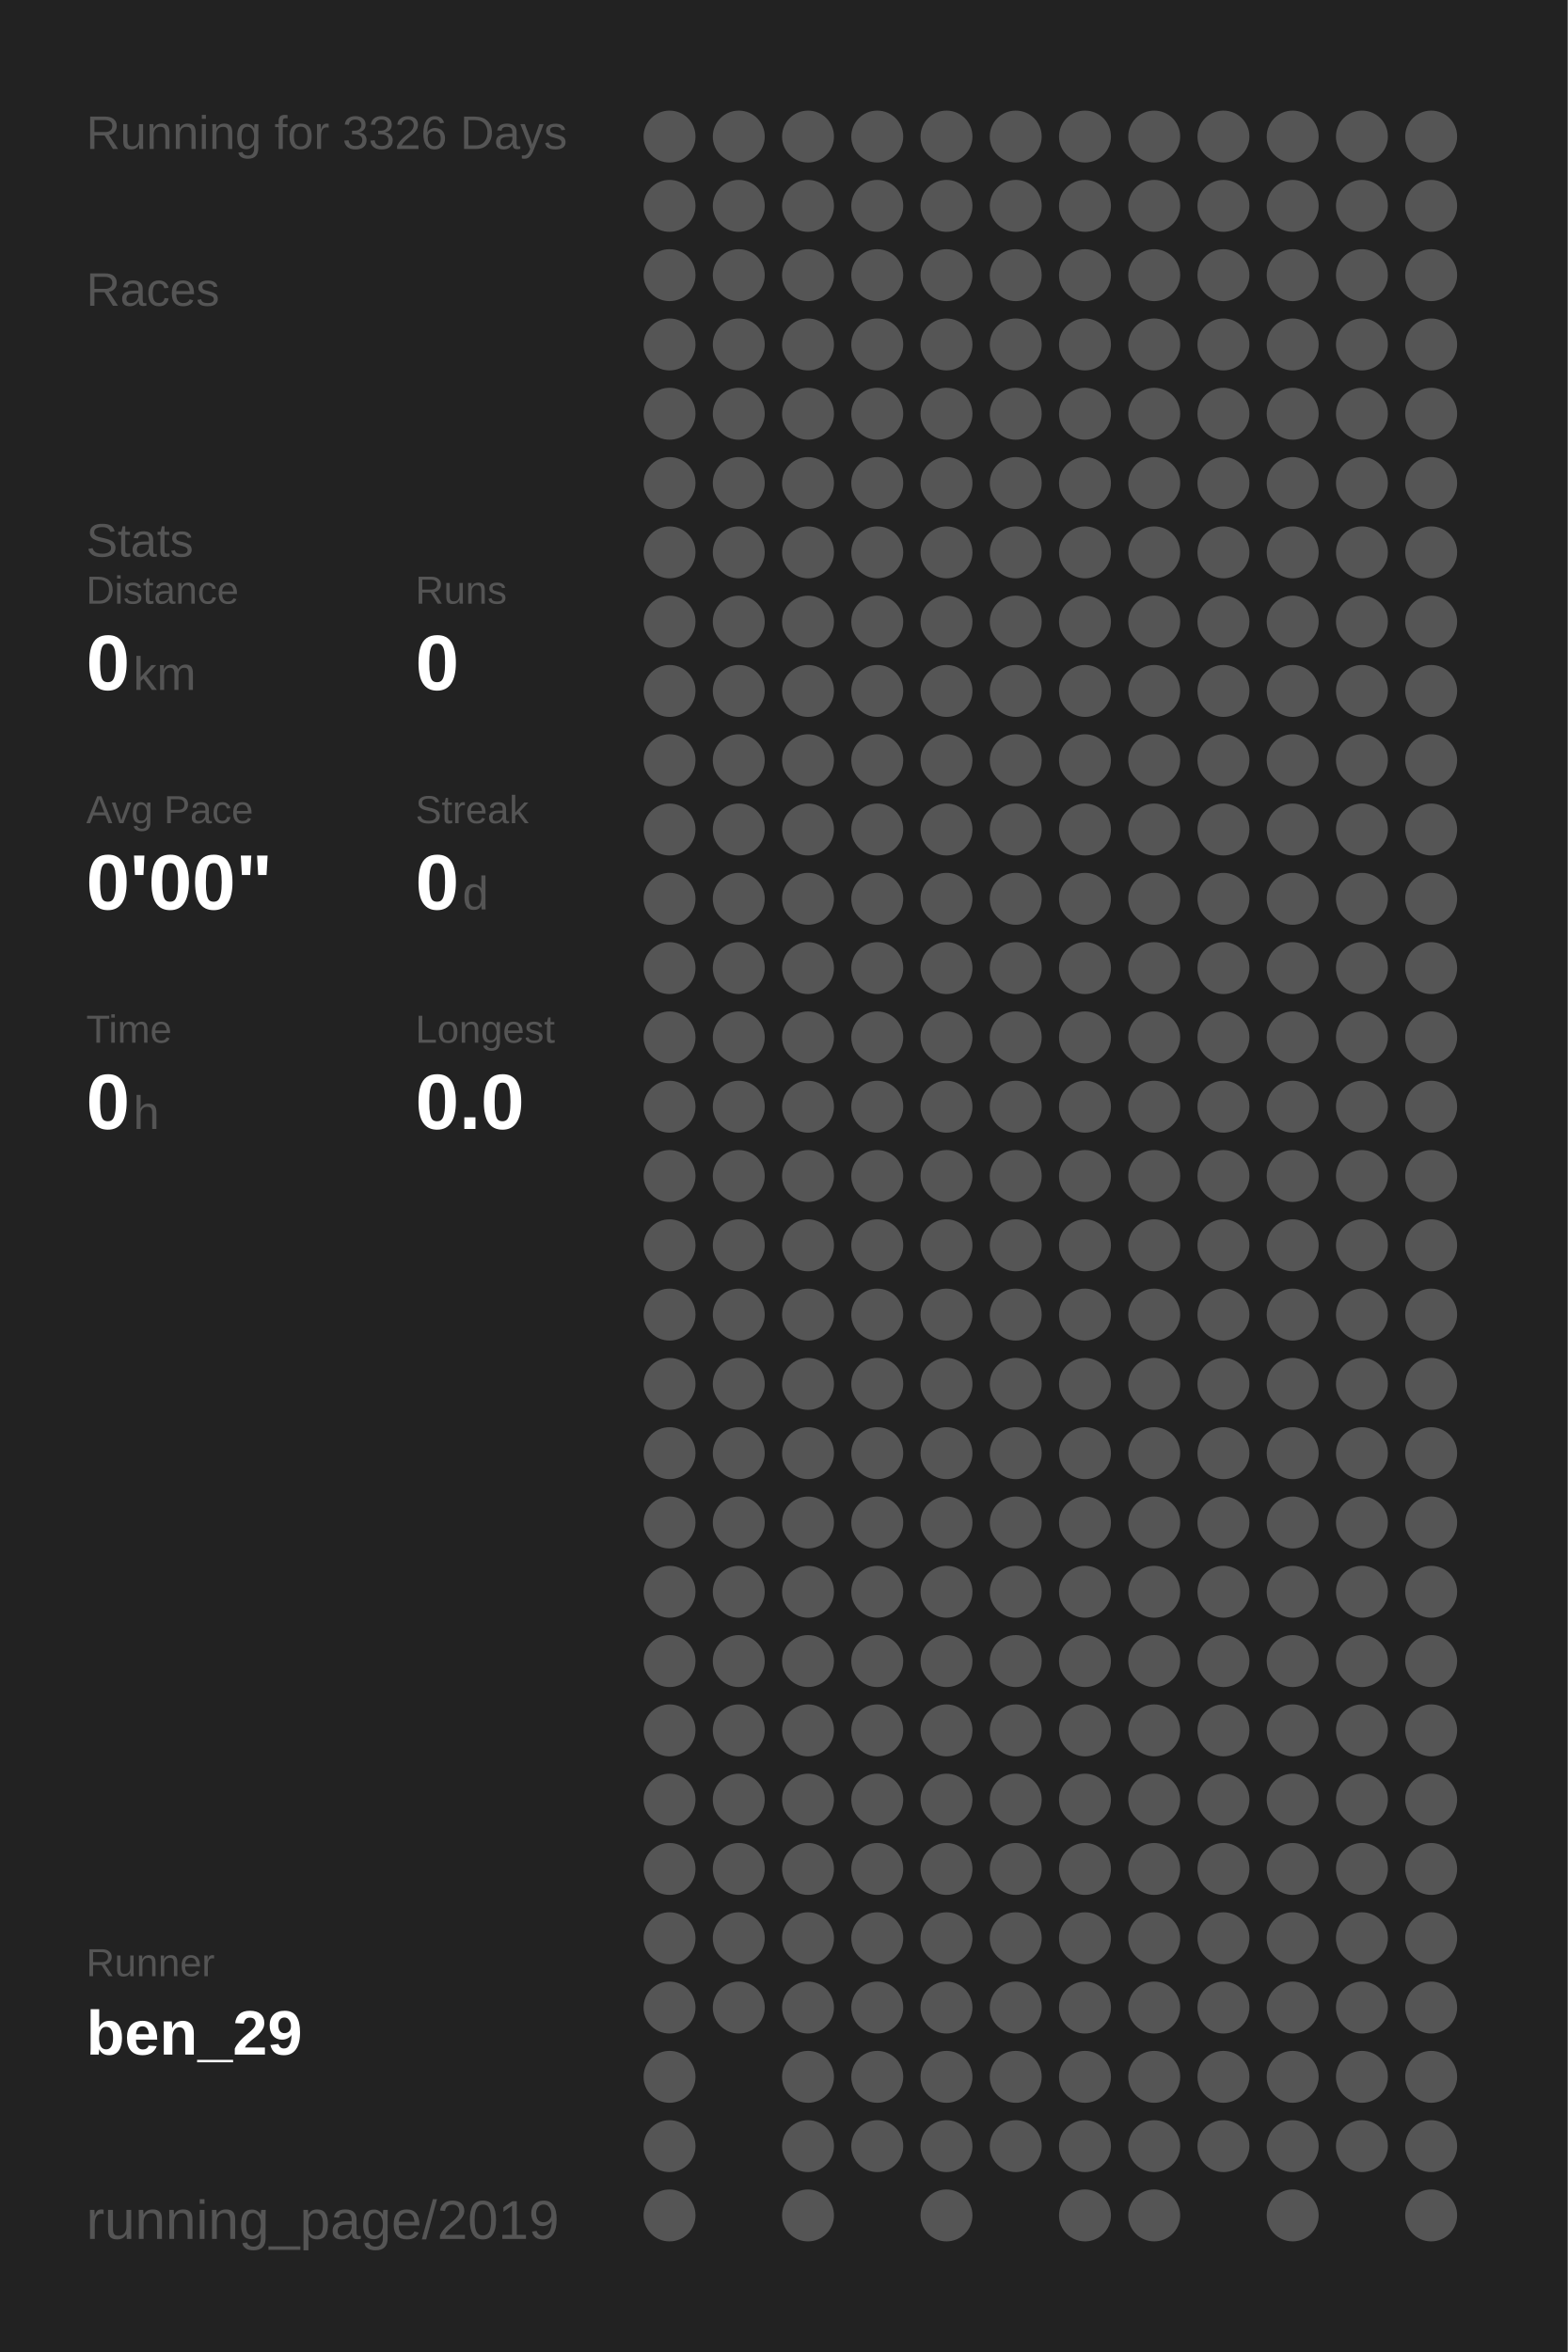
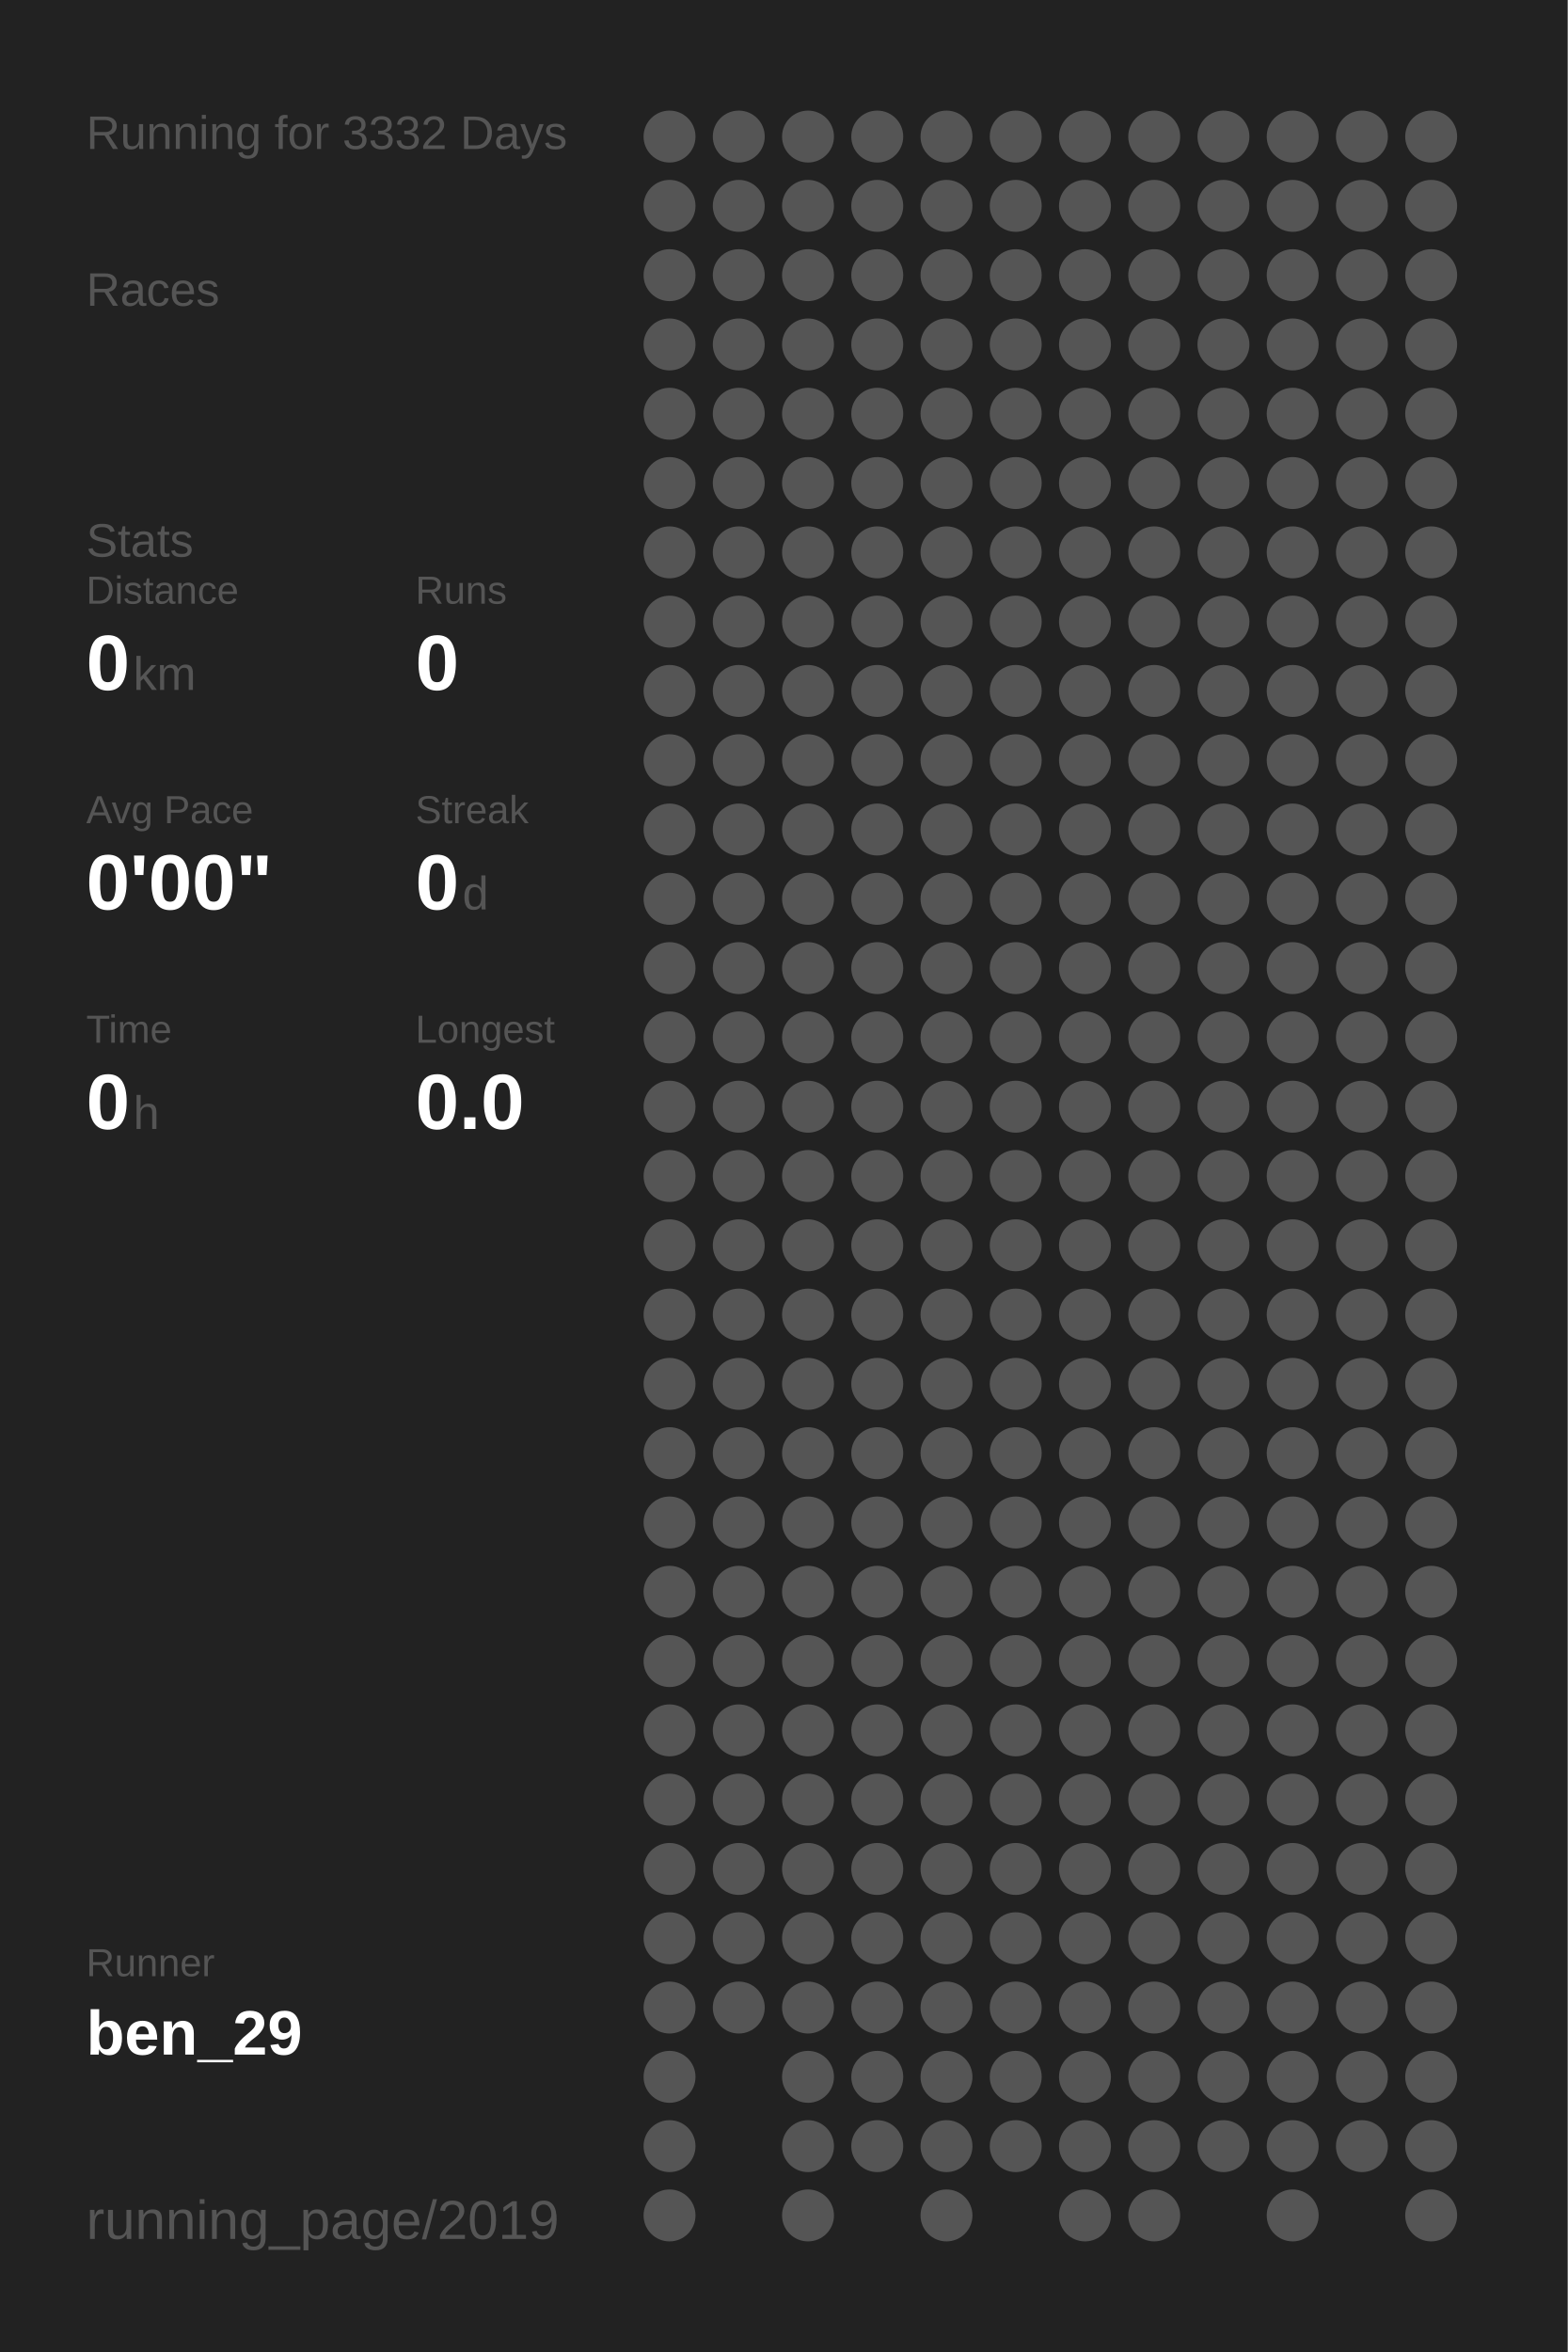
<svg xmlns="http://www.w3.org/2000/svg" baseProfile="full" height="300mm" version="1.1" viewBox="0,0,200,300" width="200mm">
  <defs />
  <rect fill="#222222" height="300" width="200" x="0" y="0" />
-   <text fill="#555555" style="font-size:6px; font-family:Arial;" x="11" y="19">Running for 3326 Days</text>
+   <text fill="#555555" style="font-size:6px; font-family:Arial;" x="11" y="19">Running for 3332 Days</text>
  <text fill="#555555" style="font-size:6px; font-family:Arial;" x="11" y="39">Races</text>
  <text fill="#555555" style="font-size:6px; font-family:Arial;" x="11" y="71">Stats</text>
  <text fill="#555555" style="font-size:5px; font-family:Arial;" x="11" y="77">Distance</text>
  <text fill="#FFFFFF" style="font-size:10px; font-family:Arial; font-weight:bold;" x="11" y="88">0</text>
  <text fill="#555555" style="font-size:6px; font-family:Arial;" x="17" y="88">km</text>
  <text fill="#555555" style="font-size:5px; font-family:Arial;" x="53" y="77">Runs</text>
  <text fill="#FFFFFF" style="font-size:10px; font-family:Arial; font-weight:bold;" x="53" y="88">0</text>
  <text fill="#555555" style="font-size:5px; font-family:Arial;" x="11" y="105">Avg Pace</text>
  <text fill="#FFFFFF" style="font-size:10px; font-family:Arial; font-weight:bold;" x="11" y="116">0'00"</text>
  <text fill="#555555" style="font-size:5px; font-family:Arial;" x="53" y="105">Streak</text>
  <text fill="#FFFFFF" style="font-size:10px; font-family:Arial; font-weight:bold;" x="53" y="116">0</text>
  <text fill="#555555" style="font-size:6px; font-family:Arial;" x="59" y="116">d</text>
  <text fill="#555555" style="font-size:5px; font-family:Arial;" x="11" y="133">Time</text>
  <text fill="#FFFFFF" style="font-size:10px; font-family:Arial; font-weight:bold;" x="11" y="144">0</text>
  <text fill="#555555" style="font-size:6px; font-family:Arial;" x="17" y="144">h</text>
  <text fill="#555555" style="font-size:5px; font-family:Arial;" x="53" y="133">Longest</text>
  <text fill="#FFFFFF" style="font-size:10px; font-family:Arial; font-weight:bold;" x="53" y="144">0.0</text>
  <text fill="#555555" style="font-size:5px; font-family:Arial;" x="11" y="252.065">Runner</text>
  <text fill="#FFFFFF" style="font-size:8px; font-family:Arial; font-weight:bold;" x="11" y="262.065">ben_29</text>
  <text fill="#555555" style="font-size:7px; font-family:Arial;" x="11" y="285.581">running_page/2019</text>
  <circle cx="85.417" cy="17.419" fill="#555555" r="3.312" />
  <circle cx="85.417" cy="26.258" fill="#555555" r="3.312" />
  <circle cx="85.417" cy="35.097" fill="#555555" r="3.312" />
  <circle cx="85.417" cy="43.935" fill="#555555" r="3.312" />
  <circle cx="85.417" cy="52.774" fill="#555555" r="3.312" />
  <circle cx="85.417" cy="61.613" fill="#555555" r="3.312" />
  <circle cx="85.417" cy="70.452" fill="#555555" r="3.312" />
  <circle cx="85.417" cy="79.29" fill="#555555" r="3.312" />
  <circle cx="85.417" cy="88.129" fill="#555555" r="3.312" />
  <circle cx="85.417" cy="96.968" fill="#555555" r="3.312" />
  <circle cx="85.417" cy="105.806" fill="#555555" r="3.312" />
  <circle cx="85.417" cy="114.645" fill="#555555" r="3.312" />
  <circle cx="85.417" cy="123.484" fill="#555555" r="3.312" />
  <circle cx="85.417" cy="132.323" fill="#555555" r="3.312" />
  <circle cx="85.417" cy="141.161" fill="#555555" r="3.312" />
  <circle cx="85.417" cy="150" fill="#555555" r="3.312" />
  <circle cx="85.417" cy="158.839" fill="#555555" r="3.312" />
  <circle cx="85.417" cy="167.677" fill="#555555" r="3.312" />
  <circle cx="85.417" cy="176.516" fill="#555555" r="3.312" />
  <circle cx="85.417" cy="185.355" fill="#555555" r="3.312" />
  <circle cx="85.417" cy="194.194" fill="#555555" r="3.312" />
  <circle cx="85.417" cy="203.032" fill="#555555" r="3.312" />
  <circle cx="85.417" cy="211.871" fill="#555555" r="3.312" />
  <circle cx="85.417" cy="220.71" fill="#555555" r="3.312" />
  <circle cx="85.417" cy="229.548" fill="#555555" r="3.312" />
  <circle cx="85.417" cy="238.387" fill="#555555" r="3.312" />
  <circle cx="85.417" cy="247.226" fill="#555555" r="3.312" />
  <circle cx="85.417" cy="256.065" fill="#555555" r="3.312" />
  <circle cx="85.417" cy="264.903" fill="#555555" r="3.312" />
  <circle cx="85.417" cy="273.742" fill="#555555" r="3.312" />
  <circle cx="85.417" cy="282.581" fill="#555555" r="3.312" />
  <circle cx="94.25" cy="17.419" fill="#555555" r="3.312" />
  <circle cx="94.25" cy="26.258" fill="#555555" r="3.312" />
  <circle cx="94.25" cy="35.097" fill="#555555" r="3.312" />
  <circle cx="94.25" cy="43.935" fill="#555555" r="3.312" />
  <circle cx="94.25" cy="52.774" fill="#555555" r="3.312" />
  <circle cx="94.25" cy="61.613" fill="#555555" r="3.312" />
  <circle cx="94.25" cy="70.452" fill="#555555" r="3.312" />
  <circle cx="94.25" cy="79.29" fill="#555555" r="3.312" />
  <circle cx="94.25" cy="88.129" fill="#555555" r="3.312" />
  <circle cx="94.25" cy="96.968" fill="#555555" r="3.312" />
  <circle cx="94.25" cy="105.806" fill="#555555" r="3.312" />
  <circle cx="94.25" cy="114.645" fill="#555555" r="3.312" />
  <circle cx="94.25" cy="123.484" fill="#555555" r="3.312" />
  <circle cx="94.25" cy="132.323" fill="#555555" r="3.312" />
  <circle cx="94.25" cy="141.161" fill="#555555" r="3.312" />
  <circle cx="94.25" cy="150" fill="#555555" r="3.312" />
  <circle cx="94.25" cy="158.839" fill="#555555" r="3.312" />
  <circle cx="94.25" cy="167.677" fill="#555555" r="3.312" />
  <circle cx="94.25" cy="176.516" fill="#555555" r="3.312" />
  <circle cx="94.25" cy="185.355" fill="#555555" r="3.312" />
  <circle cx="94.25" cy="194.194" fill="#555555" r="3.312" />
  <circle cx="94.25" cy="203.032" fill="#555555" r="3.312" />
  <circle cx="94.25" cy="211.871" fill="#555555" r="3.312" />
  <circle cx="94.25" cy="220.71" fill="#555555" r="3.312" />
  <circle cx="94.25" cy="229.548" fill="#555555" r="3.312" />
  <circle cx="94.25" cy="238.387" fill="#555555" r="3.312" />
  <circle cx="94.25" cy="247.226" fill="#555555" r="3.312" />
  <circle cx="94.25" cy="256.065" fill="#555555" r="3.312" />
  <circle cx="103.083" cy="17.419" fill="#555555" r="3.312" />
  <circle cx="103.083" cy="26.258" fill="#555555" r="3.312" />
  <circle cx="103.083" cy="35.097" fill="#555555" r="3.312" />
  <circle cx="103.083" cy="43.935" fill="#555555" r="3.312" />
  <circle cx="103.083" cy="52.774" fill="#555555" r="3.312" />
  <circle cx="103.083" cy="61.613" fill="#555555" r="3.312" />
  <circle cx="103.083" cy="70.452" fill="#555555" r="3.312" />
  <circle cx="103.083" cy="79.29" fill="#555555" r="3.312" />
  <circle cx="103.083" cy="88.129" fill="#555555" r="3.312" />
  <circle cx="103.083" cy="96.968" fill="#555555" r="3.312" />
  <circle cx="103.083" cy="105.806" fill="#555555" r="3.312" />
  <circle cx="103.083" cy="114.645" fill="#555555" r="3.312" />
  <circle cx="103.083" cy="123.484" fill="#555555" r="3.312" />
  <circle cx="103.083" cy="132.323" fill="#555555" r="3.312" />
  <circle cx="103.083" cy="141.161" fill="#555555" r="3.312" />
  <circle cx="103.083" cy="150" fill="#555555" r="3.312" />
  <circle cx="103.083" cy="158.839" fill="#555555" r="3.312" />
  <circle cx="103.083" cy="167.677" fill="#555555" r="3.312" />
  <circle cx="103.083" cy="176.516" fill="#555555" r="3.312" />
  <circle cx="103.083" cy="185.355" fill="#555555" r="3.312" />
  <circle cx="103.083" cy="194.194" fill="#555555" r="3.312" />
  <circle cx="103.083" cy="203.032" fill="#555555" r="3.312" />
  <circle cx="103.083" cy="211.871" fill="#555555" r="3.312" />
  <circle cx="103.083" cy="220.71" fill="#555555" r="3.312" />
  <circle cx="103.083" cy="229.548" fill="#555555" r="3.312" />
  <circle cx="103.083" cy="238.387" fill="#555555" r="3.312" />
  <circle cx="103.083" cy="247.226" fill="#555555" r="3.312" />
  <circle cx="103.083" cy="256.065" fill="#555555" r="3.312" />
  <circle cx="103.083" cy="264.903" fill="#555555" r="3.312" />
  <circle cx="103.083" cy="273.742" fill="#555555" r="3.312" />
  <circle cx="103.083" cy="282.581" fill="#555555" r="3.312" />
  <circle cx="111.917" cy="17.419" fill="#555555" r="3.312" />
  <circle cx="111.917" cy="26.258" fill="#555555" r="3.312" />
  <circle cx="111.917" cy="35.097" fill="#555555" r="3.312" />
  <circle cx="111.917" cy="43.935" fill="#555555" r="3.312" />
  <circle cx="111.917" cy="52.774" fill="#555555" r="3.312" />
  <circle cx="111.917" cy="61.613" fill="#555555" r="3.312" />
  <circle cx="111.917" cy="70.452" fill="#555555" r="3.312" />
  <circle cx="111.917" cy="79.29" fill="#555555" r="3.312" />
  <circle cx="111.917" cy="88.129" fill="#555555" r="3.312" />
  <circle cx="111.917" cy="96.968" fill="#555555" r="3.312" />
  <circle cx="111.917" cy="105.806" fill="#555555" r="3.312" />
  <circle cx="111.917" cy="114.645" fill="#555555" r="3.312" />
  <circle cx="111.917" cy="123.484" fill="#555555" r="3.312" />
  <circle cx="111.917" cy="132.323" fill="#555555" r="3.312" />
  <circle cx="111.917" cy="141.161" fill="#555555" r="3.312" />
  <circle cx="111.917" cy="150" fill="#555555" r="3.312" />
  <circle cx="111.917" cy="158.839" fill="#555555" r="3.312" />
  <circle cx="111.917" cy="167.677" fill="#555555" r="3.312" />
  <circle cx="111.917" cy="176.516" fill="#555555" r="3.312" />
  <circle cx="111.917" cy="185.355" fill="#555555" r="3.312" />
  <circle cx="111.917" cy="194.194" fill="#555555" r="3.312" />
  <circle cx="111.917" cy="203.032" fill="#555555" r="3.312" />
  <circle cx="111.917" cy="211.871" fill="#555555" r="3.312" />
  <circle cx="111.917" cy="220.71" fill="#555555" r="3.312" />
  <circle cx="111.917" cy="229.548" fill="#555555" r="3.312" />
  <circle cx="111.917" cy="238.387" fill="#555555" r="3.312" />
  <circle cx="111.917" cy="247.226" fill="#555555" r="3.312" />
  <circle cx="111.917" cy="256.065" fill="#555555" r="3.312" />
  <circle cx="111.917" cy="264.903" fill="#555555" r="3.312" />
  <circle cx="111.917" cy="273.742" fill="#555555" r="3.312" />
  <circle cx="120.75" cy="17.419" fill="#555555" r="3.312" />
  <circle cx="120.75" cy="26.258" fill="#555555" r="3.312" />
  <circle cx="120.75" cy="35.097" fill="#555555" r="3.312" />
  <circle cx="120.75" cy="43.935" fill="#555555" r="3.312" />
  <circle cx="120.75" cy="52.774" fill="#555555" r="3.312" />
  <circle cx="120.75" cy="61.613" fill="#555555" r="3.312" />
  <circle cx="120.75" cy="70.452" fill="#555555" r="3.312" />
  <circle cx="120.75" cy="79.29" fill="#555555" r="3.312" />
  <circle cx="120.75" cy="88.129" fill="#555555" r="3.312" />
  <circle cx="120.75" cy="96.968" fill="#555555" r="3.312" />
  <circle cx="120.75" cy="105.806" fill="#555555" r="3.312" />
  <circle cx="120.75" cy="114.645" fill="#555555" r="3.312" />
  <circle cx="120.75" cy="123.484" fill="#555555" r="3.312" />
  <circle cx="120.75" cy="132.323" fill="#555555" r="3.312" />
  <circle cx="120.75" cy="141.161" fill="#555555" r="3.312" />
  <circle cx="120.75" cy="150" fill="#555555" r="3.312" />
  <circle cx="120.75" cy="158.839" fill="#555555" r="3.312" />
  <circle cx="120.75" cy="167.677" fill="#555555" r="3.312" />
  <circle cx="120.75" cy="176.516" fill="#555555" r="3.312" />
  <circle cx="120.75" cy="185.355" fill="#555555" r="3.312" />
  <circle cx="120.75" cy="194.194" fill="#555555" r="3.312" />
  <circle cx="120.75" cy="203.032" fill="#555555" r="3.312" />
  <circle cx="120.75" cy="211.871" fill="#555555" r="3.312" />
  <circle cx="120.75" cy="220.71" fill="#555555" r="3.312" />
  <circle cx="120.75" cy="229.548" fill="#555555" r="3.312" />
  <circle cx="120.75" cy="238.387" fill="#555555" r="3.312" />
  <circle cx="120.75" cy="247.226" fill="#555555" r="3.312" />
  <circle cx="120.75" cy="256.065" fill="#555555" r="3.312" />
  <circle cx="120.75" cy="264.903" fill="#555555" r="3.312" />
  <circle cx="120.75" cy="273.742" fill="#555555" r="3.312" />
  <circle cx="120.75" cy="282.581" fill="#555555" r="3.312" />
  <circle cx="129.583" cy="17.419" fill="#555555" r="3.312" />
  <circle cx="129.583" cy="26.258" fill="#555555" r="3.312" />
  <circle cx="129.583" cy="35.097" fill="#555555" r="3.312" />
  <circle cx="129.583" cy="43.935" fill="#555555" r="3.312" />
  <circle cx="129.583" cy="52.774" fill="#555555" r="3.312" />
  <circle cx="129.583" cy="61.613" fill="#555555" r="3.312" />
  <circle cx="129.583" cy="70.452" fill="#555555" r="3.312" />
  <circle cx="129.583" cy="79.29" fill="#555555" r="3.312" />
  <circle cx="129.583" cy="88.129" fill="#555555" r="3.312" />
  <circle cx="129.583" cy="96.968" fill="#555555" r="3.312" />
  <circle cx="129.583" cy="105.806" fill="#555555" r="3.312" />
  <circle cx="129.583" cy="114.645" fill="#555555" r="3.312" />
  <circle cx="129.583" cy="123.484" fill="#555555" r="3.312" />
  <circle cx="129.583" cy="132.323" fill="#555555" r="3.312" />
  <circle cx="129.583" cy="141.161" fill="#555555" r="3.312" />
  <circle cx="129.583" cy="150" fill="#555555" r="3.312" />
  <circle cx="129.583" cy="158.839" fill="#555555" r="3.312" />
  <circle cx="129.583" cy="167.677" fill="#555555" r="3.312" />
  <circle cx="129.583" cy="176.516" fill="#555555" r="3.312" />
  <circle cx="129.583" cy="185.355" fill="#555555" r="3.312" />
  <circle cx="129.583" cy="194.194" fill="#555555" r="3.312" />
  <circle cx="129.583" cy="203.032" fill="#555555" r="3.312" />
  <circle cx="129.583" cy="211.871" fill="#555555" r="3.312" />
  <circle cx="129.583" cy="220.71" fill="#555555" r="3.312" />
  <circle cx="129.583" cy="229.548" fill="#555555" r="3.312" />
  <circle cx="129.583" cy="238.387" fill="#555555" r="3.312" />
  <circle cx="129.583" cy="247.226" fill="#555555" r="3.312" />
  <circle cx="129.583" cy="256.065" fill="#555555" r="3.312" />
  <circle cx="129.583" cy="264.903" fill="#555555" r="3.312" />
  <circle cx="129.583" cy="273.742" fill="#555555" r="3.312" />
  <circle cx="138.417" cy="17.419" fill="#555555" r="3.312" />
  <circle cx="138.417" cy="26.258" fill="#555555" r="3.312" />
  <circle cx="138.417" cy="35.097" fill="#555555" r="3.312" />
  <circle cx="138.417" cy="43.935" fill="#555555" r="3.312" />
  <circle cx="138.417" cy="52.774" fill="#555555" r="3.312" />
  <circle cx="138.417" cy="61.613" fill="#555555" r="3.312" />
  <circle cx="138.417" cy="70.452" fill="#555555" r="3.312" />
  <circle cx="138.417" cy="79.29" fill="#555555" r="3.312" />
  <circle cx="138.417" cy="88.129" fill="#555555" r="3.312" />
  <circle cx="138.417" cy="96.968" fill="#555555" r="3.312" />
  <circle cx="138.417" cy="105.806" fill="#555555" r="3.312" />
  <circle cx="138.417" cy="114.645" fill="#555555" r="3.312" />
  <circle cx="138.417" cy="123.484" fill="#555555" r="3.312" />
  <circle cx="138.417" cy="132.323" fill="#555555" r="3.312" />
  <circle cx="138.417" cy="141.161" fill="#555555" r="3.312" />
  <circle cx="138.417" cy="150" fill="#555555" r="3.312" />
  <circle cx="138.417" cy="158.839" fill="#555555" r="3.312" />
  <circle cx="138.417" cy="167.677" fill="#555555" r="3.312" />
  <circle cx="138.417" cy="176.516" fill="#555555" r="3.312" />
  <circle cx="138.417" cy="185.355" fill="#555555" r="3.312" />
  <circle cx="138.417" cy="194.194" fill="#555555" r="3.312" />
  <circle cx="138.417" cy="203.032" fill="#555555" r="3.312" />
  <circle cx="138.417" cy="211.871" fill="#555555" r="3.312" />
  <circle cx="138.417" cy="220.71" fill="#555555" r="3.312" />
  <circle cx="138.417" cy="229.548" fill="#555555" r="3.312" />
  <circle cx="138.417" cy="238.387" fill="#555555" r="3.312" />
  <circle cx="138.417" cy="247.226" fill="#555555" r="3.312" />
  <circle cx="138.417" cy="256.065" fill="#555555" r="3.312" />
  <circle cx="138.417" cy="264.903" fill="#555555" r="3.312" />
  <circle cx="138.417" cy="273.742" fill="#555555" r="3.312" />
  <circle cx="138.417" cy="282.581" fill="#555555" r="3.312" />
  <circle cx="147.25" cy="17.419" fill="#555555" r="3.312" />
  <circle cx="147.25" cy="26.258" fill="#555555" r="3.312" />
  <circle cx="147.25" cy="35.097" fill="#555555" r="3.312" />
  <circle cx="147.25" cy="43.935" fill="#555555" r="3.312" />
  <circle cx="147.25" cy="52.774" fill="#555555" r="3.312" />
  <circle cx="147.25" cy="61.613" fill="#555555" r="3.312" />
  <circle cx="147.25" cy="70.452" fill="#555555" r="3.312" />
  <circle cx="147.25" cy="79.29" fill="#555555" r="3.312" />
  <circle cx="147.25" cy="88.129" fill="#555555" r="3.312" />
  <circle cx="147.25" cy="96.968" fill="#555555" r="3.312" />
  <circle cx="147.25" cy="105.806" fill="#555555" r="3.312" />
  <circle cx="147.25" cy="114.645" fill="#555555" r="3.312" />
  <circle cx="147.25" cy="123.484" fill="#555555" r="3.312" />
  <circle cx="147.25" cy="132.323" fill="#555555" r="3.312" />
  <circle cx="147.25" cy="141.161" fill="#555555" r="3.312" />
  <circle cx="147.25" cy="150" fill="#555555" r="3.312" />
  <circle cx="147.25" cy="158.839" fill="#555555" r="3.312" />
  <circle cx="147.25" cy="167.677" fill="#555555" r="3.312" />
  <circle cx="147.25" cy="176.516" fill="#555555" r="3.312" />
  <circle cx="147.25" cy="185.355" fill="#555555" r="3.312" />
  <circle cx="147.25" cy="194.194" fill="#555555" r="3.312" />
  <circle cx="147.25" cy="203.032" fill="#555555" r="3.312" />
  <circle cx="147.25" cy="211.871" fill="#555555" r="3.312" />
  <circle cx="147.25" cy="220.71" fill="#555555" r="3.312" />
  <circle cx="147.25" cy="229.548" fill="#555555" r="3.312" />
  <circle cx="147.25" cy="238.387" fill="#555555" r="3.312" />
  <circle cx="147.25" cy="247.226" fill="#555555" r="3.312" />
  <circle cx="147.25" cy="256.065" fill="#555555" r="3.312" />
  <circle cx="147.25" cy="264.903" fill="#555555" r="3.312" />
  <circle cx="147.25" cy="273.742" fill="#555555" r="3.312" />
  <circle cx="147.25" cy="282.581" fill="#555555" r="3.312" />
  <circle cx="156.083" cy="17.419" fill="#555555" r="3.312" />
  <circle cx="156.083" cy="26.258" fill="#555555" r="3.312" />
  <circle cx="156.083" cy="35.097" fill="#555555" r="3.312" />
  <circle cx="156.083" cy="43.935" fill="#555555" r="3.312" />
  <circle cx="156.083" cy="52.774" fill="#555555" r="3.312" />
  <circle cx="156.083" cy="61.613" fill="#555555" r="3.312" />
  <circle cx="156.083" cy="70.452" fill="#555555" r="3.312" />
  <circle cx="156.083" cy="79.29" fill="#555555" r="3.312" />
  <circle cx="156.083" cy="88.129" fill="#555555" r="3.312" />
  <circle cx="156.083" cy="96.968" fill="#555555" r="3.312" />
  <circle cx="156.083" cy="105.806" fill="#555555" r="3.312" />
  <circle cx="156.083" cy="114.645" fill="#555555" r="3.312" />
  <circle cx="156.083" cy="123.484" fill="#555555" r="3.312" />
  <circle cx="156.083" cy="132.323" fill="#555555" r="3.312" />
  <circle cx="156.083" cy="141.161" fill="#555555" r="3.312" />
  <circle cx="156.083" cy="150" fill="#555555" r="3.312" />
  <circle cx="156.083" cy="158.839" fill="#555555" r="3.312" />
  <circle cx="156.083" cy="167.677" fill="#555555" r="3.312" />
  <circle cx="156.083" cy="176.516" fill="#555555" r="3.312" />
  <circle cx="156.083" cy="185.355" fill="#555555" r="3.312" />
  <circle cx="156.083" cy="194.194" fill="#555555" r="3.312" />
  <circle cx="156.083" cy="203.032" fill="#555555" r="3.312" />
  <circle cx="156.083" cy="211.871" fill="#555555" r="3.312" />
  <circle cx="156.083" cy="220.71" fill="#555555" r="3.312" />
  <circle cx="156.083" cy="229.548" fill="#555555" r="3.312" />
  <circle cx="156.083" cy="238.387" fill="#555555" r="3.312" />
  <circle cx="156.083" cy="247.226" fill="#555555" r="3.312" />
  <circle cx="156.083" cy="256.065" fill="#555555" r="3.312" />
  <circle cx="156.083" cy="264.903" fill="#555555" r="3.312" />
  <circle cx="156.083" cy="273.742" fill="#555555" r="3.312" />
  <circle cx="164.917" cy="17.419" fill="#555555" r="3.312" />
  <circle cx="164.917" cy="26.258" fill="#555555" r="3.312" />
  <circle cx="164.917" cy="35.097" fill="#555555" r="3.312" />
  <circle cx="164.917" cy="43.935" fill="#555555" r="3.312" />
  <circle cx="164.917" cy="52.774" fill="#555555" r="3.312" />
  <circle cx="164.917" cy="61.613" fill="#555555" r="3.312" />
  <circle cx="164.917" cy="70.452" fill="#555555" r="3.312" />
  <circle cx="164.917" cy="79.29" fill="#555555" r="3.312" />
  <circle cx="164.917" cy="88.129" fill="#555555" r="3.312" />
  <circle cx="164.917" cy="96.968" fill="#555555" r="3.312" />
  <circle cx="164.917" cy="105.806" fill="#555555" r="3.312" />
  <circle cx="164.917" cy="114.645" fill="#555555" r="3.312" />
  <circle cx="164.917" cy="123.484" fill="#555555" r="3.312" />
  <circle cx="164.917" cy="132.323" fill="#555555" r="3.312" />
  <circle cx="164.917" cy="141.161" fill="#555555" r="3.312" />
  <circle cx="164.917" cy="150" fill="#555555" r="3.312" />
  <circle cx="164.917" cy="158.839" fill="#555555" r="3.312" />
  <circle cx="164.917" cy="167.677" fill="#555555" r="3.312" />
  <circle cx="164.917" cy="176.516" fill="#555555" r="3.312" />
  <circle cx="164.917" cy="185.355" fill="#555555" r="3.312" />
  <circle cx="164.917" cy="194.194" fill="#555555" r="3.312" />
  <circle cx="164.917" cy="203.032" fill="#555555" r="3.312" />
  <circle cx="164.917" cy="211.871" fill="#555555" r="3.312" />
  <circle cx="164.917" cy="220.71" fill="#555555" r="3.312" />
  <circle cx="164.917" cy="229.548" fill="#555555" r="3.312" />
  <circle cx="164.917" cy="238.387" fill="#555555" r="3.312" />
  <circle cx="164.917" cy="247.226" fill="#555555" r="3.312" />
  <circle cx="164.917" cy="256.065" fill="#555555" r="3.312" />
  <circle cx="164.917" cy="264.903" fill="#555555" r="3.312" />
  <circle cx="164.917" cy="273.742" fill="#555555" r="3.312" />
  <circle cx="164.917" cy="282.581" fill="#555555" r="3.312" />
  <circle cx="173.75" cy="17.419" fill="#555555" r="3.312" />
  <circle cx="173.75" cy="26.258" fill="#555555" r="3.312" />
  <circle cx="173.75" cy="35.097" fill="#555555" r="3.312" />
  <circle cx="173.75" cy="43.935" fill="#555555" r="3.312" />
  <circle cx="173.75" cy="52.774" fill="#555555" r="3.312" />
  <circle cx="173.75" cy="61.613" fill="#555555" r="3.312" />
  <circle cx="173.75" cy="70.452" fill="#555555" r="3.312" />
  <circle cx="173.75" cy="79.29" fill="#555555" r="3.312" />
  <circle cx="173.75" cy="88.129" fill="#555555" r="3.312" />
  <circle cx="173.75" cy="96.968" fill="#555555" r="3.312" />
  <circle cx="173.75" cy="105.806" fill="#555555" r="3.312" />
  <circle cx="173.75" cy="114.645" fill="#555555" r="3.312" />
  <circle cx="173.75" cy="123.484" fill="#555555" r="3.312" />
  <circle cx="173.75" cy="132.323" fill="#555555" r="3.312" />
  <circle cx="173.75" cy="141.161" fill="#555555" r="3.312" />
  <circle cx="173.75" cy="150" fill="#555555" r="3.312" />
  <circle cx="173.75" cy="158.839" fill="#555555" r="3.312" />
  <circle cx="173.75" cy="167.677" fill="#555555" r="3.312" />
  <circle cx="173.75" cy="176.516" fill="#555555" r="3.312" />
  <circle cx="173.75" cy="185.355" fill="#555555" r="3.312" />
  <circle cx="173.75" cy="194.194" fill="#555555" r="3.312" />
  <circle cx="173.75" cy="203.032" fill="#555555" r="3.312" />
  <circle cx="173.75" cy="211.871" fill="#555555" r="3.312" />
  <circle cx="173.75" cy="220.71" fill="#555555" r="3.312" />
  <circle cx="173.75" cy="229.548" fill="#555555" r="3.312" />
  <circle cx="173.75" cy="238.387" fill="#555555" r="3.312" />
  <circle cx="173.75" cy="247.226" fill="#555555" r="3.312" />
  <circle cx="173.75" cy="256.065" fill="#555555" r="3.312" />
  <circle cx="173.75" cy="264.903" fill="#555555" r="3.312" />
  <circle cx="173.75" cy="273.742" fill="#555555" r="3.312" />
  <circle cx="182.583" cy="17.419" fill="#555555" r="3.312" />
  <circle cx="182.583" cy="26.258" fill="#555555" r="3.312" />
  <circle cx="182.583" cy="35.097" fill="#555555" r="3.312" />
  <circle cx="182.583" cy="43.935" fill="#555555" r="3.312" />
  <circle cx="182.583" cy="52.774" fill="#555555" r="3.312" />
  <circle cx="182.583" cy="61.613" fill="#555555" r="3.312" />
  <circle cx="182.583" cy="70.452" fill="#555555" r="3.312" />
  <circle cx="182.583" cy="79.29" fill="#555555" r="3.312" />
  <circle cx="182.583" cy="88.129" fill="#555555" r="3.312" />
  <circle cx="182.583" cy="96.968" fill="#555555" r="3.312" />
  <circle cx="182.583" cy="105.806" fill="#555555" r="3.312" />
  <circle cx="182.583" cy="114.645" fill="#555555" r="3.312" />
  <circle cx="182.583" cy="123.484" fill="#555555" r="3.312" />
  <circle cx="182.583" cy="132.323" fill="#555555" r="3.312" />
  <circle cx="182.583" cy="141.161" fill="#555555" r="3.312" />
  <circle cx="182.583" cy="150" fill="#555555" r="3.312" />
  <circle cx="182.583" cy="158.839" fill="#555555" r="3.312" />
  <circle cx="182.583" cy="167.677" fill="#555555" r="3.312" />
  <circle cx="182.583" cy="176.516" fill="#555555" r="3.312" />
  <circle cx="182.583" cy="185.355" fill="#555555" r="3.312" />
  <circle cx="182.583" cy="194.194" fill="#555555" r="3.312" />
  <circle cx="182.583" cy="203.032" fill="#555555" r="3.312" />
  <circle cx="182.583" cy="211.871" fill="#555555" r="3.312" />
  <circle cx="182.583" cy="220.71" fill="#555555" r="3.312" />
  <circle cx="182.583" cy="229.548" fill="#555555" r="3.312" />
  <circle cx="182.583" cy="238.387" fill="#555555" r="3.312" />
  <circle cx="182.583" cy="247.226" fill="#555555" r="3.312" />
  <circle cx="182.583" cy="256.065" fill="#555555" r="3.312" />
  <circle cx="182.583" cy="264.903" fill="#555555" r="3.312" />
  <circle cx="182.583" cy="273.742" fill="#555555" r="3.312" />
  <circle cx="182.583" cy="282.581" fill="#555555" r="3.312" />
</svg>
